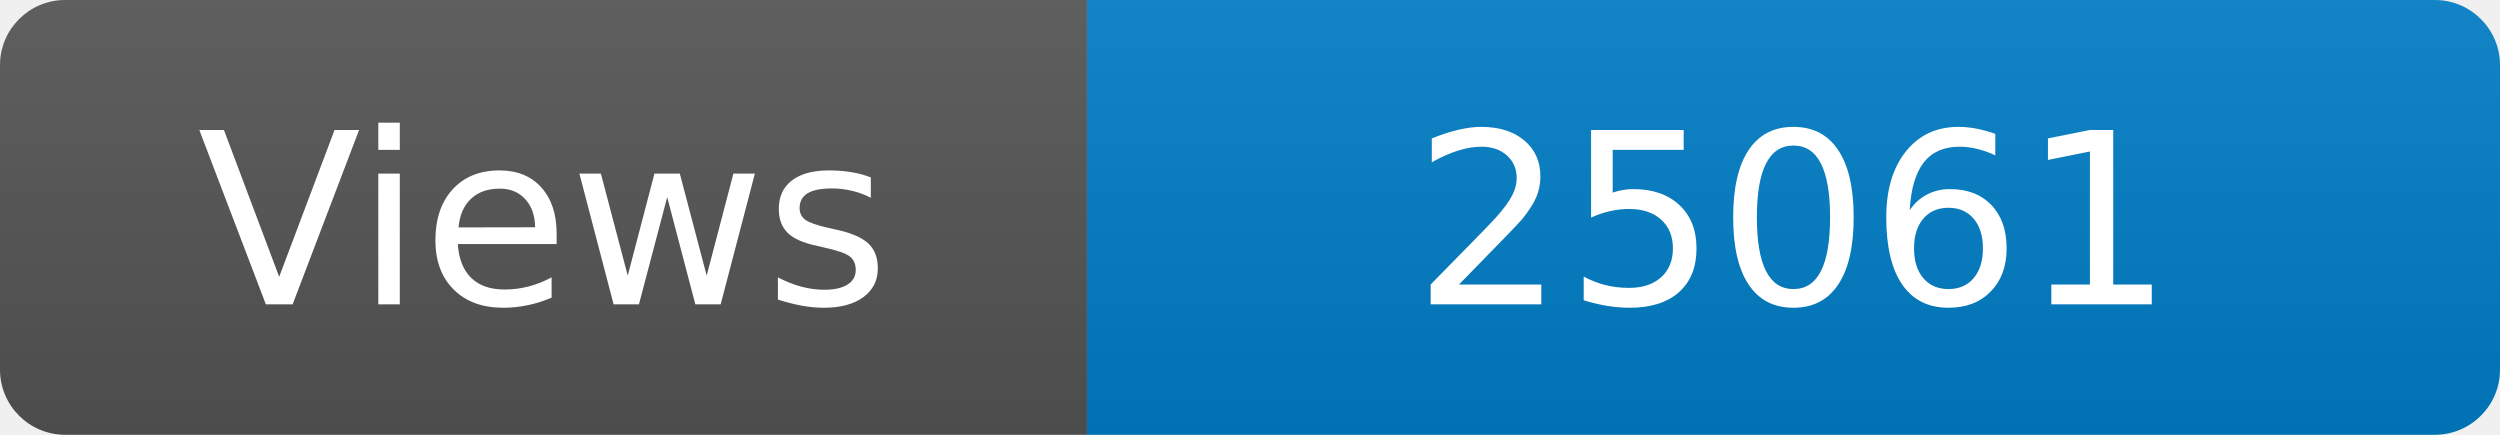
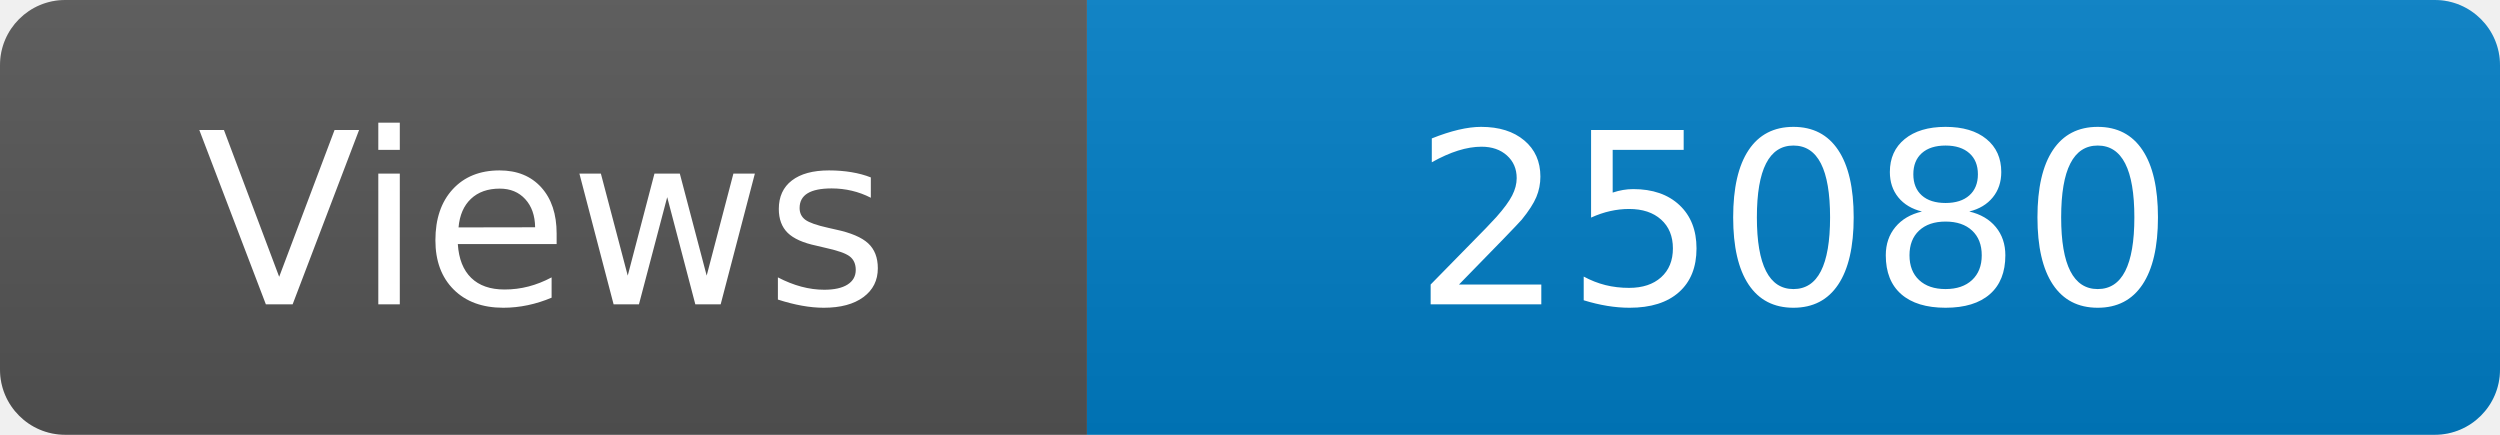
<svg xmlns="http://www.w3.org/2000/svg" width="115" height="20" role="img" aria-label="Maintained?: yes">
  <linearGradient id="s" x2="0" y2="100%">
    <stop offset="0" stop-color="#bbb" stop-opacity=".1" />
    <stop offset="1" stop-opacity=".1" />
  </linearGradient>
  <clipPath id="r">
    <rect width="115" height="20" rx="3" fill="#fff" />
  </clipPath>
  <g clip-path="url(#r)">
    <rect width="50" height="20" fill="#555" />
    <rect x="50" width="160" height="20" fill="#007ec6" />
    <rect width="115" height="20" fill="url(#s)" />
  </g>
  <g fill="#fff" text-anchor="middle" font-family="Verdana,Geneva,DejaVu Sans,sans-serif" font-size="110">
    <text x="250" y="140" transform="scale(.1)" fill="#fff">Views</text>
-     <text x="825" y="140" transform="scale(.1)" fill="#fff">25061</text>
+     <text x="825" y="140" transform="scale(.1)" fill="#fff">25080</text>
  </g>
</svg>
